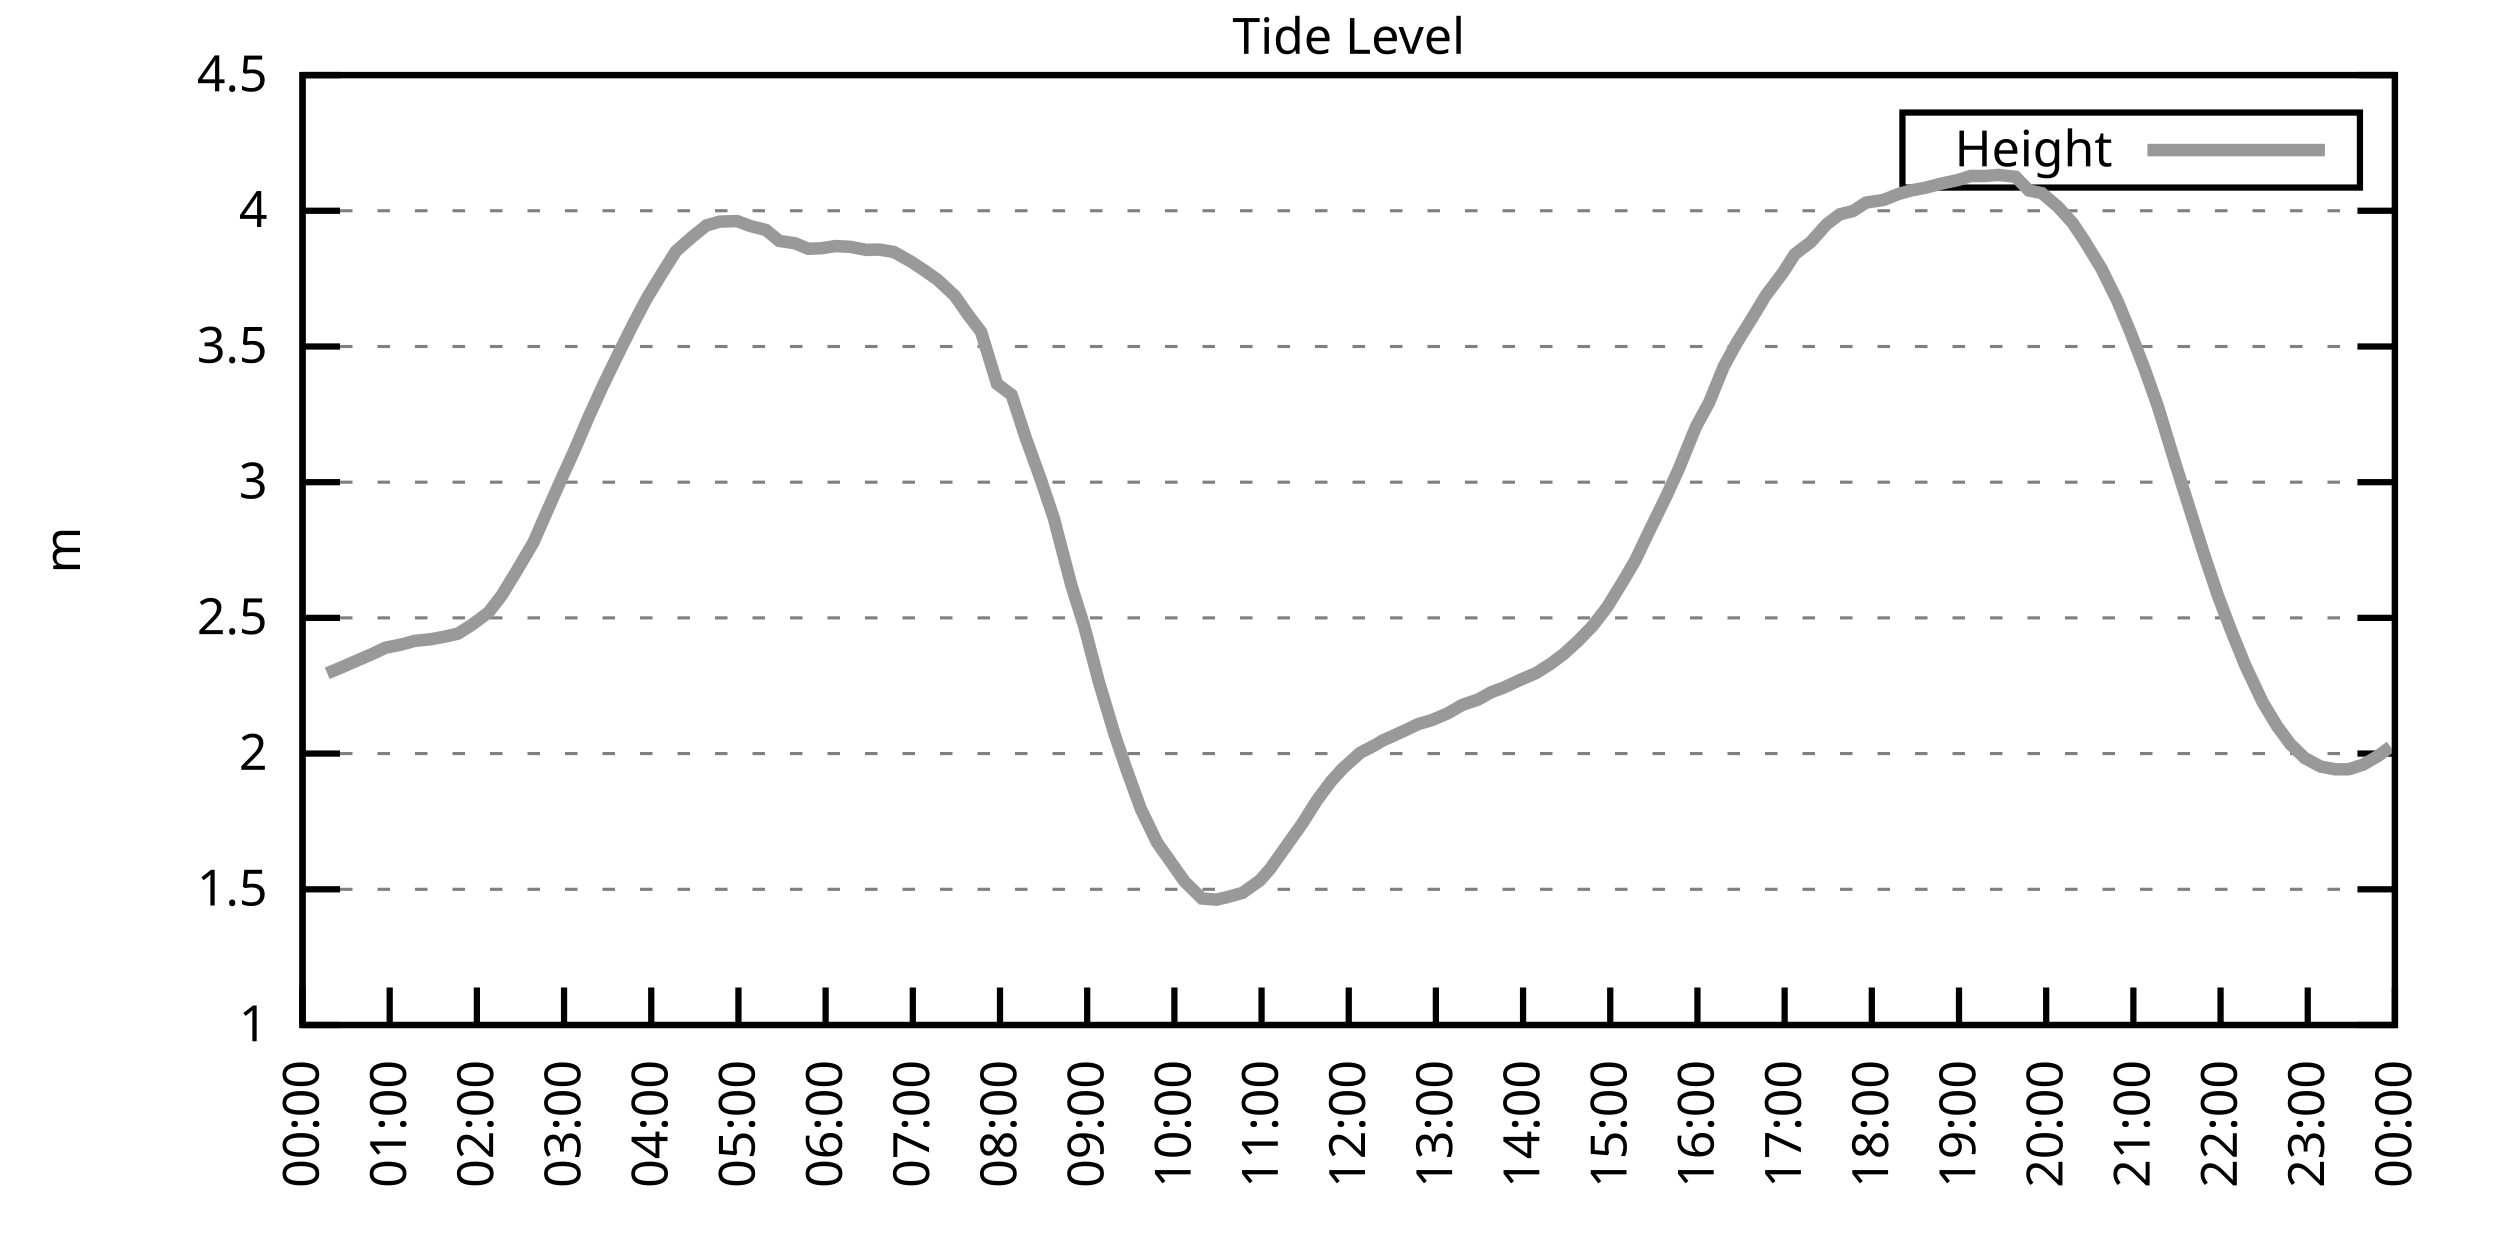
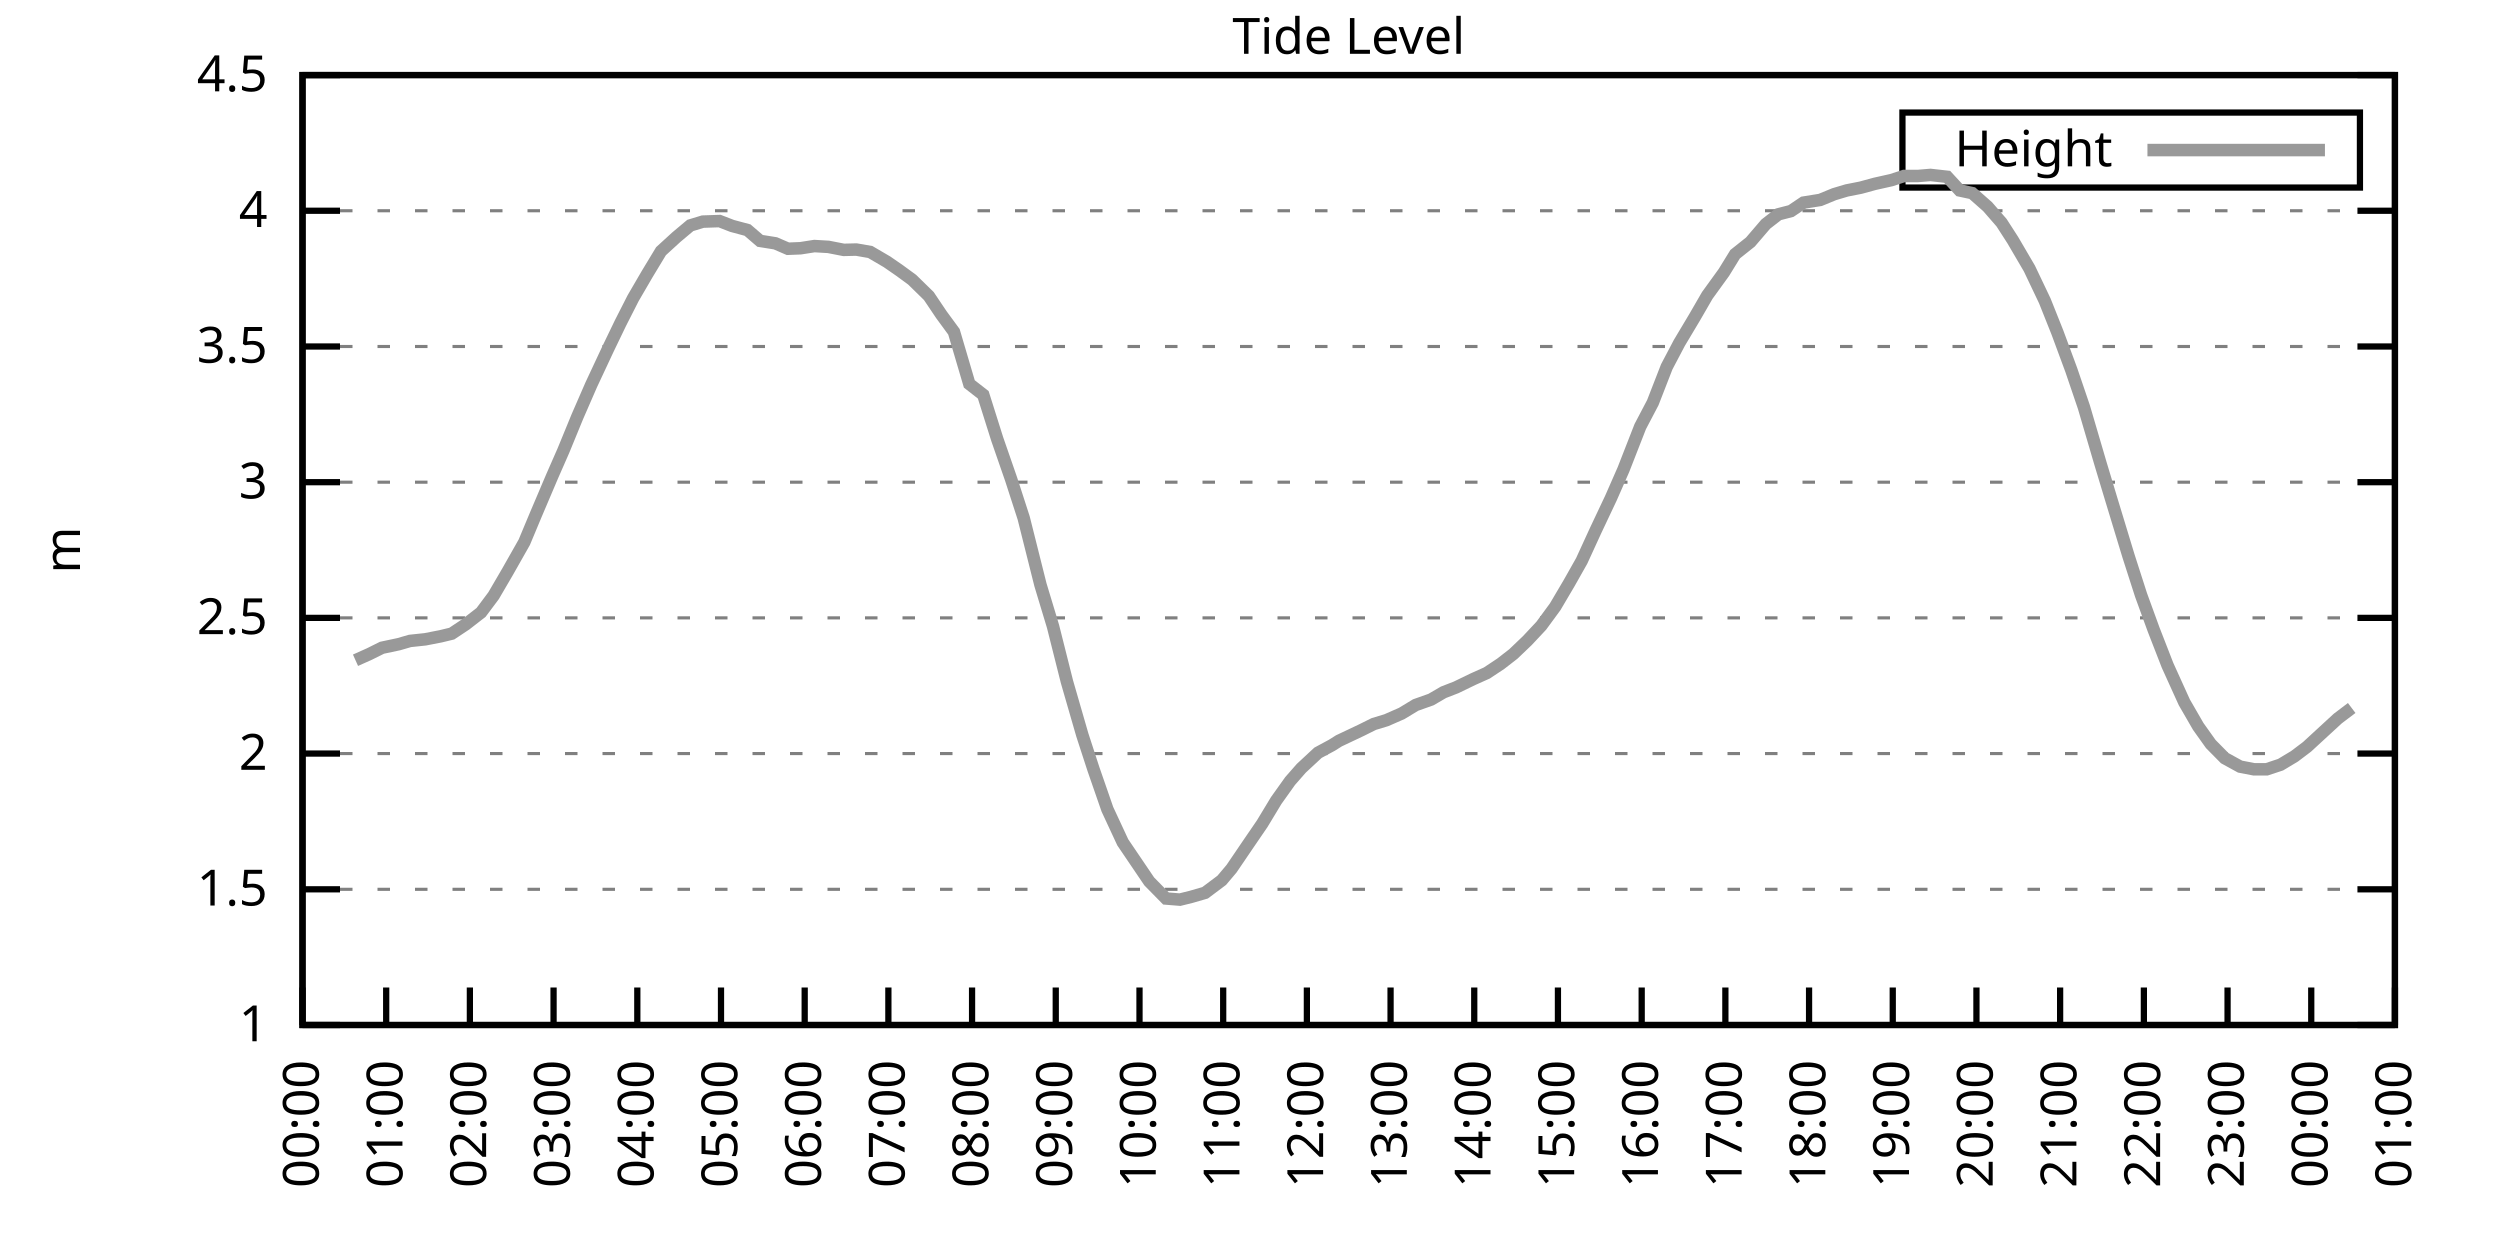
<svg xmlns="http://www.w3.org/2000/svg" xmlns:xlink="http://www.w3.org/1999/xlink" width="400" height="200" viewBox="0 0 400 200">
  <g id="gnuplot_canvas">
    <rect x="0" y="0" width="400" height="200" fill="none" />
    <defs>
      <circle id="gpDot" r="0.5" stroke-width="0.5" stroke="currentColor" />
      <path id="gpPt0" stroke-width="0.333" stroke="currentColor" d="M-1,0 h2 M0,-1 v2" />
      <path id="gpPt1" stroke-width="0.333" stroke="currentColor" d="M-1,-1 L1,1 M1,-1 L-1,1" />
      <path id="gpPt2" stroke-width="0.333" stroke="currentColor" d="M-1,0 L1,0 M0,-1 L0,1 M-1,-1 L1,1 M-1,1 L1,-1" />
      <rect id="gpPt3" stroke-width="0.333" stroke="currentColor" x="-1" y="-1" width="2" height="2" />
      <rect id="gpPt4" stroke-width="0.333" stroke="currentColor" fill="currentColor" x="-1" y="-1" width="2" height="2" />
      <circle id="gpPt5" stroke-width="0.333" stroke="currentColor" cx="0" cy="0" r="1" />
      <use xlink:href="#gpPt5" id="gpPt6" fill="currentColor" stroke="none" />
      <path id="gpPt7" stroke-width="0.333" stroke="currentColor" d="M0,-1.33 L-1.33,0.67 L1.33,0.67 z" />
      <use xlink:href="#gpPt7" id="gpPt8" fill="currentColor" stroke="none" />
      <use xlink:href="#gpPt7" id="gpPt9" stroke="currentColor" transform="rotate(180)" />
      <use xlink:href="#gpPt9" id="gpPt10" fill="currentColor" stroke="none" />
      <use xlink:href="#gpPt3" id="gpPt11" stroke="currentColor" transform="rotate(45)" />
      <use xlink:href="#gpPt11" id="gpPt12" fill="currentColor" stroke="none" />
      <path id="gpPt13" stroke-width="0.333" stroke="currentColor" d="M0,1.330 L1.265,0.411 L0.782,-1.067 L-0.782,-1.076 L-1.265,0.411 z" />
      <use xlink:href="#gpPt13" id="gpPt14" fill="currentColor" stroke="none" />
      <filter id="textbox" filterUnits="objectBoundingBox" x="0" y="0" height="1" width="1">
        <feFlood flood-color="white" flood-opacity="1" result="bgnd" />
        <feComposite in="SourceGraphic" in2="bgnd" operator="atop" />
      </filter>
      <filter id="greybox" filterUnits="objectBoundingBox" x="0" y="0" height="1" width="1">
        <feFlood flood-color="lightgrey" flood-opacity="1" result="grey" />
        <feComposite in="SourceGraphic" in2="grey" operator="atop" />
      </filter>
    </defs>
    <g fill="none" color="white" stroke="currentColor" stroke-width="1.00" stroke-linecap="butt" stroke-linejoin="miter">
</g>
    <g fill="none" color="black" stroke="currentColor" stroke-width="1.00" stroke-linecap="butt" stroke-linejoin="miter">
      <g stroke="none" shape-rendering="crispEdges">
        <polygon fill="rgb(255, 255, 255)" points="48.40,164.00 383.18,164.00 383.18,12.02 48.40,12.02 " />
      </g>
    </g>
    <g fill="none" color="black" stroke="currentColor" stroke-width="1.00" stroke-linecap="butt" stroke-linejoin="miter">
</g>
    <g fill="none" color="black" stroke="black" stroke-width="0.50" stroke-linecap="butt" stroke-linejoin="miter">
</g>
    <g fill="none" color="gray" stroke="currentColor" stroke-width="0.50" stroke-linecap="butt" stroke-linejoin="miter">
      <path stroke="gray" stroke-dasharray="2,4" class="gridline" d="M48.40,164.00 L383.19,164.00  " />
    </g>
    <g fill="none" color="gray" stroke="gray" stroke-width="1.00" stroke-linecap="butt" stroke-linejoin="miter">
</g>
    <g fill="none" color="black" stroke="currentColor" stroke-width="1.00" stroke-linecap="butt" stroke-linejoin="miter">
      <path stroke="black" d="M48.40,164.00 L54.40,164.00 M383.19,164.00 L377.19,164.00  " />
      <g transform="translate(42.80,166.60)" stroke="none" fill="black" font-family="Sans" font-size="8.00" text-anchor="end">
        <text>
          <tspan font-family="Sans"> 1</tspan>
        </text>
      </g>
    </g>
    <g fill="none" color="black" stroke="currentColor" stroke-width="1.00" stroke-linecap="butt" stroke-linejoin="miter">
</g>
    <g fill="none" color="black" stroke="black" stroke-width="0.50" stroke-linecap="butt" stroke-linejoin="miter">
</g>
    <g fill="none" color="gray" stroke="currentColor" stroke-width="0.50" stroke-linecap="butt" stroke-linejoin="miter">
      <path stroke="gray" stroke-dasharray="2,4" class="gridline" d="M48.40,142.29 L383.19,142.29  " />
    </g>
    <g fill="none" color="gray" stroke="gray" stroke-width="1.00" stroke-linecap="butt" stroke-linejoin="miter">
</g>
    <g fill="none" color="black" stroke="currentColor" stroke-width="1.00" stroke-linecap="butt" stroke-linejoin="miter">
      <path stroke="black" d="M48.40,142.29 L54.40,142.29 M383.19,142.29 L377.19,142.29  " />
      <g transform="translate(42.80,144.89)" stroke="none" fill="black" font-family="Sans" font-size="8.00" text-anchor="end">
        <text>
          <tspan font-family="Sans"> 1.5</tspan>
        </text>
      </g>
    </g>
    <g fill="none" color="black" stroke="currentColor" stroke-width="1.00" stroke-linecap="butt" stroke-linejoin="miter">
</g>
    <g fill="none" color="black" stroke="black" stroke-width="0.50" stroke-linecap="butt" stroke-linejoin="miter">
</g>
    <g fill="none" color="gray" stroke="currentColor" stroke-width="0.50" stroke-linecap="butt" stroke-linejoin="miter">
      <path stroke="gray" stroke-dasharray="2,4" class="gridline" d="M48.40,120.57 L383.19,120.57  " />
    </g>
    <g fill="none" color="gray" stroke="gray" stroke-width="1.00" stroke-linecap="butt" stroke-linejoin="miter">
</g>
    <g fill="none" color="black" stroke="currentColor" stroke-width="1.00" stroke-linecap="butt" stroke-linejoin="miter">
      <path stroke="black" d="M48.40,120.57 L54.40,120.57 M383.19,120.57 L377.19,120.57  " />
      <g transform="translate(42.80,123.17)" stroke="none" fill="black" font-family="Sans" font-size="8.00" text-anchor="end">
        <text>
          <tspan font-family="Sans"> 2</tspan>
        </text>
      </g>
    </g>
    <g fill="none" color="black" stroke="currentColor" stroke-width="1.00" stroke-linecap="butt" stroke-linejoin="miter">
</g>
    <g fill="none" color="black" stroke="black" stroke-width="0.50" stroke-linecap="butt" stroke-linejoin="miter">
</g>
    <g fill="none" color="gray" stroke="currentColor" stroke-width="0.50" stroke-linecap="butt" stroke-linejoin="miter">
      <path stroke="gray" stroke-dasharray="2,4" class="gridline" d="M48.40,98.86 L383.19,98.86  " />
    </g>
    <g fill="none" color="gray" stroke="gray" stroke-width="1.00" stroke-linecap="butt" stroke-linejoin="miter">
</g>
    <g fill="none" color="black" stroke="currentColor" stroke-width="1.00" stroke-linecap="butt" stroke-linejoin="miter">
      <path stroke="black" d="M48.40,98.86 L54.40,98.86 M383.19,98.86 L377.19,98.86  " />
      <g transform="translate(42.80,101.46)" stroke="none" fill="black" font-family="Sans" font-size="8.00" text-anchor="end">
        <text>
          <tspan font-family="Sans"> 2.5</tspan>
        </text>
      </g>
    </g>
    <g fill="none" color="black" stroke="currentColor" stroke-width="1.00" stroke-linecap="butt" stroke-linejoin="miter">
</g>
    <g fill="none" color="black" stroke="black" stroke-width="0.50" stroke-linecap="butt" stroke-linejoin="miter">
</g>
    <g fill="none" color="gray" stroke="currentColor" stroke-width="0.50" stroke-linecap="butt" stroke-linejoin="miter">
      <path stroke="gray" stroke-dasharray="2,4" class="gridline" d="M48.40,77.15 L383.19,77.15  " />
    </g>
    <g fill="none" color="gray" stroke="gray" stroke-width="1.00" stroke-linecap="butt" stroke-linejoin="miter">
</g>
    <g fill="none" color="black" stroke="currentColor" stroke-width="1.00" stroke-linecap="butt" stroke-linejoin="miter">
      <path stroke="black" d="M48.40,77.15 L54.40,77.15 M383.19,77.15 L377.19,77.15  " />
      <g transform="translate(42.80,79.75)" stroke="none" fill="black" font-family="Sans" font-size="8.00" text-anchor="end">
        <text>
          <tspan font-family="Sans"> 3</tspan>
        </text>
      </g>
    </g>
    <g fill="none" color="black" stroke="currentColor" stroke-width="1.00" stroke-linecap="butt" stroke-linejoin="miter">
</g>
    <g fill="none" color="black" stroke="black" stroke-width="0.50" stroke-linecap="butt" stroke-linejoin="miter">
</g>
    <g fill="none" color="gray" stroke="currentColor" stroke-width="0.50" stroke-linecap="butt" stroke-linejoin="miter">
      <path stroke="gray" stroke-dasharray="2,4" class="gridline" d="M48.40,55.44 L383.19,55.44  " />
    </g>
    <g fill="none" color="gray" stroke="gray" stroke-width="1.00" stroke-linecap="butt" stroke-linejoin="miter">
</g>
    <g fill="none" color="black" stroke="currentColor" stroke-width="1.00" stroke-linecap="butt" stroke-linejoin="miter">
      <path stroke="black" d="M48.40,55.44 L54.40,55.44 M383.19,55.44 L377.19,55.44  " />
      <g transform="translate(42.80,58.04)" stroke="none" fill="black" font-family="Sans" font-size="8.00" text-anchor="end">
        <text>
          <tspan font-family="Sans"> 3.5</tspan>
        </text>
      </g>
    </g>
    <g fill="none" color="black" stroke="currentColor" stroke-width="1.00" stroke-linecap="butt" stroke-linejoin="miter">
</g>
    <g fill="none" color="black" stroke="black" stroke-width="0.50" stroke-linecap="butt" stroke-linejoin="miter">
</g>
    <g fill="none" color="gray" stroke="currentColor" stroke-width="0.50" stroke-linecap="butt" stroke-linejoin="miter">
      <path stroke="gray" stroke-dasharray="2,4" class="gridline" d="M48.40,33.72 L383.19,33.72  " />
    </g>
    <g fill="none" color="gray" stroke="gray" stroke-width="1.00" stroke-linecap="butt" stroke-linejoin="miter">
</g>
    <g fill="none" color="black" stroke="currentColor" stroke-width="1.00" stroke-linecap="butt" stroke-linejoin="miter">
      <path stroke="black" d="M48.40,33.72 L54.40,33.72 M383.19,33.72 L377.19,33.72  " />
      <g transform="translate(42.80,36.32)" stroke="none" fill="black" font-family="Sans" font-size="8.00" text-anchor="end">
        <text>
          <tspan font-family="Sans"> 4</tspan>
        </text>
      </g>
    </g>
    <g fill="none" color="black" stroke="currentColor" stroke-width="1.00" stroke-linecap="butt" stroke-linejoin="miter">
</g>
    <g fill="none" color="black" stroke="black" stroke-width="0.50" stroke-linecap="butt" stroke-linejoin="miter">
</g>
    <g fill="none" color="gray" stroke="currentColor" stroke-width="0.50" stroke-linecap="butt" stroke-linejoin="miter">
      <path stroke="gray" stroke-dasharray="2,4" class="gridline" d="M48.40,12.01 L383.19,12.01  " />
    </g>
    <g fill="none" color="gray" stroke="gray" stroke-width="1.00" stroke-linecap="butt" stroke-linejoin="miter">
</g>
    <g fill="none" color="black" stroke="currentColor" stroke-width="1.00" stroke-linecap="butt" stroke-linejoin="miter">
      <path stroke="black" d="M48.40,12.01 L54.40,12.01 M383.19,12.01 L377.19,12.01  " />
      <g transform="translate(42.80,14.61)" stroke="none" fill="black" font-family="Sans" font-size="8.00" text-anchor="end">
        <text>
          <tspan font-family="Sans"> 4.5</tspan>
        </text>
      </g>
    </g>
    <g fill="none" color="black" stroke="currentColor" stroke-width="1.00" stroke-linecap="butt" stroke-linejoin="miter">
      <path stroke="black" d="M48.40,164.00 L48.40,158.00  " />
      <g transform="translate(51.00,169.60) rotate(270.00)" stroke="none" fill="black" font-family="Sans" font-size="8.00" text-anchor="end">
        <text>
          <tspan font-family="Sans">00:00</tspan>
        </text>
      </g>
    </g>
    <g fill="none" color="black" stroke="currentColor" stroke-width="1.00" stroke-linecap="butt" stroke-linejoin="miter">
-       <path stroke="black" d="M62.35,164.00 L62.35,158.00  " />
-       <g transform="translate(64.95,169.60) rotate(270.00)" stroke="none" fill="black" font-family="Sans" font-size="8.00" text-anchor="end">
+       <path stroke="black" d="M61.79,164.00 L61.79,158.00  " />
+       <g transform="translate(64.39,169.60) rotate(270.00)" stroke="none" fill="black" font-family="Sans" font-size="8.00" text-anchor="end">
        <text>
          <tspan font-family="Sans">01:00</tspan>
        </text>
      </g>
    </g>
    <g fill="none" color="black" stroke="currentColor" stroke-width="1.00" stroke-linecap="butt" stroke-linejoin="miter">
-       <path stroke="black" d="M76.30,164.00 L76.30,158.00  " />
-       <g transform="translate(78.90,169.60) rotate(270.00)" stroke="none" fill="black" font-family="Sans" font-size="8.00" text-anchor="end">
+       <path stroke="black" d="M75.18,164.00 L75.18,158.00  " />
+       <g transform="translate(77.78,169.60) rotate(270.00)" stroke="none" fill="black" font-family="Sans" font-size="8.00" text-anchor="end">
        <text>
          <tspan font-family="Sans">02:00</tspan>
        </text>
      </g>
    </g>
    <g fill="none" color="black" stroke="currentColor" stroke-width="1.00" stroke-linecap="butt" stroke-linejoin="miter">
-       <path stroke="black" d="M90.25,164.00 L90.25,158.00  " />
-       <g transform="translate(92.85,169.60) rotate(270.00)" stroke="none" fill="black" font-family="Sans" font-size="8.00" text-anchor="end">
+       <path stroke="black" d="M88.57,164.00 L88.57,158.00  " />
+       <g transform="translate(91.17,169.60) rotate(270.00)" stroke="none" fill="black" font-family="Sans" font-size="8.00" text-anchor="end">
        <text>
          <tspan font-family="Sans">03:00</tspan>
        </text>
      </g>
    </g>
    <g fill="none" color="black" stroke="currentColor" stroke-width="1.00" stroke-linecap="butt" stroke-linejoin="miter">
-       <path stroke="black" d="M104.20,164.00 L104.20,158.00  " />
-       <g transform="translate(106.80,169.60) rotate(270.00)" stroke="none" fill="black" font-family="Sans" font-size="8.00" text-anchor="end">
+       <path stroke="black" d="M101.97,164.00 L101.97,158.00  " />
+       <g transform="translate(104.57,169.60) rotate(270.00)" stroke="none" fill="black" font-family="Sans" font-size="8.00" text-anchor="end">
        <text>
          <tspan font-family="Sans">04:00</tspan>
        </text>
      </g>
    </g>
    <g fill="none" color="black" stroke="currentColor" stroke-width="1.00" stroke-linecap="butt" stroke-linejoin="miter">
-       <path stroke="black" d="M118.15,164.00 L118.15,158.00  " />
-       <g transform="translate(120.75,169.60) rotate(270.00)" stroke="none" fill="black" font-family="Sans" font-size="8.00" text-anchor="end">
+       <path stroke="black" d="M115.36,164.00 L115.36,158.00  " />
+       <g transform="translate(117.96,169.60) rotate(270.00)" stroke="none" fill="black" font-family="Sans" font-size="8.00" text-anchor="end">
        <text>
          <tspan font-family="Sans">05:00</tspan>
        </text>
      </g>
    </g>
    <g fill="none" color="black" stroke="currentColor" stroke-width="1.00" stroke-linecap="butt" stroke-linejoin="miter">
-       <path stroke="black" d="M132.10,164.00 L132.10,158.00  " />
-       <g transform="translate(134.70,169.60) rotate(270.00)" stroke="none" fill="black" font-family="Sans" font-size="8.00" text-anchor="end">
+       <path stroke="black" d="M128.75,164.00 L128.75,158.00  " />
+       <g transform="translate(131.35,169.60) rotate(270.00)" stroke="none" fill="black" font-family="Sans" font-size="8.00" text-anchor="end">
        <text>
          <tspan font-family="Sans">06:00</tspan>
        </text>
      </g>
    </g>
    <g fill="none" color="black" stroke="currentColor" stroke-width="1.00" stroke-linecap="butt" stroke-linejoin="miter">
-       <path stroke="black" d="M146.05,164.00 L146.05,158.00  " />
-       <g transform="translate(148.65,169.60) rotate(270.00)" stroke="none" fill="black" font-family="Sans" font-size="8.00" text-anchor="end">
+       <path stroke="black" d="M142.14,164.00 L142.14,158.00  " />
+       <g transform="translate(144.74,169.60) rotate(270.00)" stroke="none" fill="black" font-family="Sans" font-size="8.00" text-anchor="end">
        <text>
          <tspan font-family="Sans">07:00</tspan>
        </text>
      </g>
    </g>
    <g fill="none" color="black" stroke="currentColor" stroke-width="1.00" stroke-linecap="butt" stroke-linejoin="miter">
-       <path stroke="black" d="M160.00,164.00 L160.00,158.00  " />
-       <g transform="translate(162.60,169.60) rotate(270.00)" stroke="none" fill="black" font-family="Sans" font-size="8.00" text-anchor="end">
+       <path stroke="black" d="M155.53,164.00 L155.53,158.00  " />
+       <g transform="translate(158.13,169.60) rotate(270.00)" stroke="none" fill="black" font-family="Sans" font-size="8.00" text-anchor="end">
        <text>
          <tspan font-family="Sans">08:00</tspan>
        </text>
      </g>
    </g>
    <g fill="none" color="black" stroke="currentColor" stroke-width="1.00" stroke-linecap="butt" stroke-linejoin="miter">
-       <path stroke="black" d="M173.95,164.00 L173.95,158.00  " />
-       <g transform="translate(176.55,169.60) rotate(270.00)" stroke="none" fill="black" font-family="Sans" font-size="8.00" text-anchor="end">
+       <path stroke="black" d="M168.92,164.00 L168.92,158.00  " />
+       <g transform="translate(171.52,169.60) rotate(270.00)" stroke="none" fill="black" font-family="Sans" font-size="8.00" text-anchor="end">
        <text>
          <tspan font-family="Sans">09:00</tspan>
        </text>
      </g>
    </g>
    <g fill="none" color="black" stroke="currentColor" stroke-width="1.00" stroke-linecap="butt" stroke-linejoin="miter">
-       <path stroke="black" d="M187.90,164.00 L187.90,158.00  " />
-       <g transform="translate(190.50,169.60) rotate(270.00)" stroke="none" fill="black" font-family="Sans" font-size="8.00" text-anchor="end">
+       <path stroke="black" d="M182.32,164.00 L182.32,158.00  " />
+       <g transform="translate(184.92,169.60) rotate(270.00)" stroke="none" fill="black" font-family="Sans" font-size="8.00" text-anchor="end">
        <text>
          <tspan font-family="Sans">10:00</tspan>
        </text>
      </g>
    </g>
    <g fill="none" color="black" stroke="currentColor" stroke-width="1.00" stroke-linecap="butt" stroke-linejoin="miter">
-       <path stroke="black" d="M201.85,164.00 L201.85,158.00  " />
-       <g transform="translate(204.45,169.60) rotate(270.00)" stroke="none" fill="black" font-family="Sans" font-size="8.00" text-anchor="end">
+       <path stroke="black" d="M195.71,164.00 L195.71,158.00  " />
+       <g transform="translate(198.31,169.60) rotate(270.00)" stroke="none" fill="black" font-family="Sans" font-size="8.00" text-anchor="end">
        <text>
          <tspan font-family="Sans">11:00</tspan>
        </text>
      </g>
    </g>
    <g fill="none" color="black" stroke="currentColor" stroke-width="1.00" stroke-linecap="butt" stroke-linejoin="miter">
-       <path stroke="black" d="M215.80,164.00 L215.80,158.00  " />
-       <g transform="translate(218.40,169.60) rotate(270.00)" stroke="none" fill="black" font-family="Sans" font-size="8.00" text-anchor="end">
+       <path stroke="black" d="M209.10,164.00 L209.10,158.00  " />
+       <g transform="translate(211.70,169.60) rotate(270.00)" stroke="none" fill="black" font-family="Sans" font-size="8.00" text-anchor="end">
        <text>
          <tspan font-family="Sans">12:00</tspan>
        </text>
      </g>
    </g>
    <g fill="none" color="black" stroke="currentColor" stroke-width="1.00" stroke-linecap="butt" stroke-linejoin="miter">
-       <path stroke="black" d="M229.74,164.00 L229.74,158.00  " />
-       <g transform="translate(232.34,169.60) rotate(270.00)" stroke="none" fill="black" font-family="Sans" font-size="8.00" text-anchor="end">
+       <path stroke="black" d="M222.49,164.00 L222.49,158.00  " />
+       <g transform="translate(225.09,169.60) rotate(270.00)" stroke="none" fill="black" font-family="Sans" font-size="8.00" text-anchor="end">
        <text>
          <tspan font-family="Sans">13:00</tspan>
        </text>
      </g>
    </g>
    <g fill="none" color="black" stroke="currentColor" stroke-width="1.00" stroke-linecap="butt" stroke-linejoin="miter">
-       <path stroke="black" d="M243.69,164.00 L243.69,158.00  " />
-       <g transform="translate(246.29,169.60) rotate(270.00)" stroke="none" fill="black" font-family="Sans" font-size="8.00" text-anchor="end">
+       <path stroke="black" d="M235.88,164.00 L235.88,158.00  " />
+       <g transform="translate(238.48,169.60) rotate(270.00)" stroke="none" fill="black" font-family="Sans" font-size="8.00" text-anchor="end">
        <text>
          <tspan font-family="Sans">14:00</tspan>
        </text>
      </g>
    </g>
    <g fill="none" color="black" stroke="currentColor" stroke-width="1.00" stroke-linecap="butt" stroke-linejoin="miter">
-       <path stroke="black" d="M257.64,164.00 L257.64,158.00  " />
-       <g transform="translate(260.24,169.60) rotate(270.00)" stroke="none" fill="black" font-family="Sans" font-size="8.00" text-anchor="end">
+       <path stroke="black" d="M249.27,164.00 L249.27,158.00  " />
+       <g transform="translate(251.87,169.60) rotate(270.00)" stroke="none" fill="black" font-family="Sans" font-size="8.00" text-anchor="end">
        <text>
          <tspan font-family="Sans">15:00</tspan>
        </text>
      </g>
    </g>
    <g fill="none" color="black" stroke="currentColor" stroke-width="1.00" stroke-linecap="butt" stroke-linejoin="miter">
-       <path stroke="black" d="M271.59,164.00 L271.59,158.00  " />
-       <g transform="translate(274.19,169.60) rotate(270.00)" stroke="none" fill="black" font-family="Sans" font-size="8.00" text-anchor="end">
+       <path stroke="black" d="M262.67,164.00 L262.67,158.00  " />
+       <g transform="translate(265.27,169.60) rotate(270.00)" stroke="none" fill="black" font-family="Sans" font-size="8.00" text-anchor="end">
        <text>
          <tspan font-family="Sans">16:00</tspan>
        </text>
      </g>
    </g>
    <g fill="none" color="black" stroke="currentColor" stroke-width="1.00" stroke-linecap="butt" stroke-linejoin="miter">
-       <path stroke="black" d="M285.54,164.00 L285.54,158.00  " />
-       <g transform="translate(288.14,169.60) rotate(270.00)" stroke="none" fill="black" font-family="Sans" font-size="8.00" text-anchor="end">
+       <path stroke="black" d="M276.06,164.00 L276.06,158.00  " />
+       <g transform="translate(278.66,169.60) rotate(270.00)" stroke="none" fill="black" font-family="Sans" font-size="8.00" text-anchor="end">
        <text>
          <tspan font-family="Sans">17:00</tspan>
        </text>
      </g>
    </g>
    <g fill="none" color="black" stroke="currentColor" stroke-width="1.00" stroke-linecap="butt" stroke-linejoin="miter">
-       <path stroke="black" d="M299.49,164.00 L299.49,158.00  " />
-       <g transform="translate(302.09,169.60) rotate(270.00)" stroke="none" fill="black" font-family="Sans" font-size="8.00" text-anchor="end">
+       <path stroke="black" d="M289.45,164.00 L289.45,158.00  " />
+       <g transform="translate(292.05,169.60) rotate(270.00)" stroke="none" fill="black" font-family="Sans" font-size="8.00" text-anchor="end">
        <text>
          <tspan font-family="Sans">18:00</tspan>
        </text>
      </g>
    </g>
    <g fill="none" color="black" stroke="currentColor" stroke-width="1.00" stroke-linecap="butt" stroke-linejoin="miter">
-       <path stroke="black" d="M313.44,164.00 L313.44,158.00  " />
-       <g transform="translate(316.04,169.60) rotate(270.00)" stroke="none" fill="black" font-family="Sans" font-size="8.00" text-anchor="end">
+       <path stroke="black" d="M302.84,164.00 L302.84,158.00  " />
+       <g transform="translate(305.44,169.60) rotate(270.00)" stroke="none" fill="black" font-family="Sans" font-size="8.00" text-anchor="end">
        <text>
          <tspan font-family="Sans">19:00</tspan>
        </text>
      </g>
    </g>
    <g fill="none" color="black" stroke="currentColor" stroke-width="1.00" stroke-linecap="butt" stroke-linejoin="miter">
-       <path stroke="black" d="M327.39,164.00 L327.39,158.00  " />
-       <g transform="translate(329.99,169.60) rotate(270.00)" stroke="none" fill="black" font-family="Sans" font-size="8.00" text-anchor="end">
+       <path stroke="black" d="M316.23,164.00 L316.23,158.00  " />
+       <g transform="translate(318.83,169.60) rotate(270.00)" stroke="none" fill="black" font-family="Sans" font-size="8.00" text-anchor="end">
        <text>
          <tspan font-family="Sans">20:00</tspan>
        </text>
      </g>
    </g>
    <g fill="none" color="black" stroke="currentColor" stroke-width="1.00" stroke-linecap="butt" stroke-linejoin="miter">
-       <path stroke="black" d="M341.34,164.00 L341.34,158.00  " />
-       <g transform="translate(343.94,169.60) rotate(270.00)" stroke="none" fill="black" font-family="Sans" font-size="8.00" text-anchor="end">
+       <path stroke="black" d="M329.62,164.00 L329.62,158.00  " />
+       <g transform="translate(332.22,169.60) rotate(270.00)" stroke="none" fill="black" font-family="Sans" font-size="8.00" text-anchor="end">
        <text>
          <tspan font-family="Sans">21:00</tspan>
        </text>
      </g>
    </g>
    <g fill="none" color="black" stroke="currentColor" stroke-width="1.00" stroke-linecap="butt" stroke-linejoin="miter">
-       <path stroke="black" d="M355.29,164.00 L355.29,158.00  " />
-       <g transform="translate(357.89,169.60) rotate(270.00)" stroke="none" fill="black" font-family="Sans" font-size="8.00" text-anchor="end">
+       <path stroke="black" d="M343.02,164.00 L343.02,158.00  " />
+       <g transform="translate(345.62,169.60) rotate(270.00)" stroke="none" fill="black" font-family="Sans" font-size="8.00" text-anchor="end">
        <text>
          <tspan font-family="Sans">22:00</tspan>
        </text>
      </g>
    </g>
    <g fill="none" color="black" stroke="currentColor" stroke-width="1.00" stroke-linecap="butt" stroke-linejoin="miter">
-       <path stroke="black" d="M369.24,164.00 L369.24,158.00  " />
-       <g transform="translate(371.84,169.60) rotate(270.00)" stroke="none" fill="black" font-family="Sans" font-size="8.00" text-anchor="end">
+       <path stroke="black" d="M356.41,164.00 L356.41,158.00  " />
+       <g transform="translate(359.01,169.60) rotate(270.00)" stroke="none" fill="black" font-family="Sans" font-size="8.00" text-anchor="end">
        <text>
          <tspan font-family="Sans">23:00</tspan>
+         </text>
+       </g>
+     </g>
+     <g fill="none" color="black" stroke="currentColor" stroke-width="1.00" stroke-linecap="butt" stroke-linejoin="miter">
+       <path stroke="black" d="M369.80,164.00 L369.80,158.00  " />
+       <g transform="translate(372.40,169.60) rotate(270.00)" stroke="none" fill="black" font-family="Sans" font-size="8.00" text-anchor="end">
+         <text>
+           <tspan font-family="Sans">00:00</tspan>
        </text>
      </g>
    </g>
    <g fill="none" color="black" stroke="currentColor" stroke-width="1.00" stroke-linecap="butt" stroke-linejoin="miter">
      <path stroke="black" d="M383.19,164.00 L383.19,158.00  " />
      <g transform="translate(385.79,169.60) rotate(270.00)" stroke="none" fill="black" font-family="Sans" font-size="8.00" text-anchor="end">
        <text>
-           <tspan font-family="Sans">00:00</tspan>
+           <tspan font-family="Sans">01:00</tspan>
        </text>
      </g>
    </g>
    <g fill="none" color="black" stroke="currentColor" stroke-width="1.00" stroke-linecap="butt" stroke-linejoin="miter">
</g>
    <g fill="none" color="black" stroke="currentColor" stroke-width="1.00" stroke-linecap="butt" stroke-linejoin="miter">
      <path stroke="black" d="M48.40,12.01 L48.40,164.00 L383.19,164.00 L383.19,12.01 L48.40,12.01 Z  " />
    </g>
    <g fill="none" color="black" stroke="currentColor" stroke-width="1.00" stroke-linecap="butt" stroke-linejoin="miter">
</g>
    <g fill="none" color="black" stroke="currentColor" stroke-width="1.00" stroke-linecap="butt" stroke-linejoin="miter">
      <path stroke="black" d="M304.39,30.01 L304.39,18.01 L377.59,18.01 L377.59,30.01 L304.39,30.01 Z  " />
    </g>
    <g id="Tide_level_plot_1">
      <g fill="none" color="white" stroke="black" stroke-width="2.00" stroke-linecap="butt" stroke-linejoin="miter">
</g>
      <g fill="none" color="black" stroke="currentColor" stroke-width="2.00" stroke-linecap="butt" stroke-linejoin="miter">
        <g transform="translate(337.99,26.61)" stroke="none" fill="black" font-family="Sans" font-size="8.00" text-anchor="end">
          <text>
            <tspan font-family="Sans">Height</tspan>
          </text>
        </g>
      </g>
      <g fill="none" color="black" stroke="currentColor" stroke-width="2.00" stroke-linecap="butt" stroke-linejoin="miter">
-         <path stroke="rgb(153, 153, 153)" d="M343.59,24.01 L371.99,24.01 M52.35,107.72 L54.68,106.76 L57.23,105.64 L59.56,104.64 L61.65,103.64 L64.44,103.07   L66.30,102.55 L68.86,102.29 L71.42,101.81 L73.28,101.38 L75.60,99.90 L78.16,97.99 L80.25,95.30 L82.58,91.48   L85.37,86.75 L87.23,82.49 L90.02,76.19 L91.88,72.11 L94.20,66.68 L96.53,61.56 L99.32,55.83 L101.41,51.66   L103.50,47.71 L105.83,43.88 L108.15,40.19 L110.71,37.94 L113.03,36.07 L115.13,35.46 L117.92,35.37 L120.01,36.15   L122.57,36.81 L124.66,38.54 L127.22,38.93 L129.31,39.80 L131.40,39.72 L133.72,39.37 L136.05,39.50 L138.61,39.98   L140.70,39.93 L143.02,40.32 L145.81,41.89 L147.91,43.28 L150.00,44.75 L152.79,47.36 L154.88,50.35 L156.97,53.09   L159.53,61.43 L161.86,63.17 L164.18,70.24 L166.51,76.67 L168.60,82.88 L171.39,93.56 L173.48,100.21 L175.81,109.07   L178.36,117.58 L180.22,123.05 L182.55,129.48 L185.11,134.77 L189.52,141.03 L192.31,143.76 L194.64,143.94 L196.50,143.50   L198.82,142.85 L201.61,140.85 L203.24,138.99 L205.80,135.38 L208.36,131.78 L210.68,128.09 L213.01,124.96 L214.87,122.92   L217.65,120.44 L219.98,119.23 L221.14,118.53 L224.86,116.84 L226.95,115.84 L229.05,115.23 L231.60,114.15 L233.93,112.80   L236.49,111.93 L238.58,110.76 L240.67,109.98 L243.46,108.68 L245.79,107.68 L248.11,106.20 L250.20,104.64 L252.53,102.51   L254.85,100.12 L257.18,97.08 L259.50,93.30 L261.60,89.74 L263.92,84.88 L266.48,79.67 L268.57,75.11 L271.36,68.25   L273.45,64.42 L275.78,58.69 L277.87,54.87 L280.43,50.75 L282.52,47.27 L285.31,43.58 L287.17,40.67 L289.73,38.72   L292.29,35.85 L294.38,34.29 L296.47,33.77 L298.56,32.42 L301.35,31.99 L303.68,31.07 L305.77,30.47 L308.09,30.03   L310.42,29.42 L313.21,28.82 L315.30,28.16 L317.63,28.16 L319.72,27.99 L322.51,28.29 L324.60,30.47 L326.69,30.90   L329.25,33.07 L331.58,35.63 L333.44,38.41 L336.23,42.97 L338.78,48.14 L340.88,53.18 L343.20,59.21 L345.29,65.12   L348.08,74.24 L349.94,80.14 L352.73,88.96 L354.83,95.21 L356.92,100.73 L359.24,106.46 L362.03,112.37 L364.36,116.23   L366.45,119.05 L368.78,121.31 L371.33,122.66 L373.66,123.09 L375.75,123.09 L378.08,122.35 L380.40,121.01 L382.49,119.49    " />
+         <path stroke="rgb(153, 153, 153)" d="M343.59,24.01 L371.99,24.01 M56.88,105.64 L59.11,104.64 L61.12,103.64 L63.80,103.07 L65.59,102.55 L68.04,102.29   L70.50,101.81 L72.28,101.38 L74.51,99.90 L76.97,97.99 L78.98,95.30 L81.21,91.48 L83.89,86.75 L85.67,82.49   L88.35,76.19 L90.14,72.11 L92.37,66.68 L94.60,61.56 L97.28,55.83 L99.29,51.66 L101.30,47.71 L103.53,43.88   L105.76,40.19 L108.22,37.94 L110.45,36.07 L112.46,35.46 L115.13,35.37 L117.14,36.15 L119.60,36.81 L121.61,38.54   L124.06,38.93 L126.07,39.80 L128.08,39.72 L130.31,39.37 L132.54,39.50 L135.00,39.98 L137.01,39.93 L139.24,40.32   L141.92,41.89 L143.93,43.28 L145.94,44.75 L148.61,47.36 L150.62,50.35 L152.63,53.09 L155.09,61.43 L157.32,63.17   L159.55,70.24 L161.78,76.67 L163.79,82.88 L166.47,93.56 L168.48,100.21 L170.71,109.07 L173.17,117.58 L174.95,123.05   L177.18,129.48 L179.64,134.77 L183.88,141.03 L186.56,143.76 L188.79,143.94 L190.57,143.50 L192.81,142.85 L195.48,140.85   L197.05,138.99 L199.50,135.38 L201.96,131.78 L204.19,128.09 L206.42,124.96 L208.21,122.92 L210.88,120.44 L213.12,119.23   L214.23,118.53 L217.80,116.84 L219.81,115.84 L221.82,115.23 L224.28,114.15 L226.51,112.80 L228.96,111.93 L230.97,110.76   L232.98,109.98 L235.66,108.68 L237.89,107.68 L240.12,106.20 L242.13,104.64 L244.36,102.51 L246.60,100.12 L248.83,97.08   L251.06,93.30 L253.07,89.74 L255.30,84.88 L257.76,79.67 L259.76,75.11 L262.44,68.25 L264.45,64.42 L266.68,58.69   L268.69,54.87 L271.15,50.75 L273.16,47.27 L275.83,43.58 L277.62,40.67 L280.07,38.72 L282.53,35.85 L284.54,34.29   L286.55,33.77 L288.56,32.42 L291.23,31.99 L293.47,31.07 L295.48,30.47 L297.71,30.03 L299.94,29.42 L302.62,28.82   L304.63,28.16 L306.86,28.16 L308.87,27.99 L311.54,28.29 L313.55,30.47 L315.56,30.90 L318.02,33.07 L320.25,35.63   L322.04,38.41 L324.71,42.97 L327.17,48.14 L329.18,53.18 L331.41,59.21 L333.42,65.12 L336.10,74.24 L337.88,80.14   L340.56,88.96 L342.57,95.21 L344.58,100.73 L346.81,106.46 L349.49,112.37 L351.72,116.23 L353.73,119.05 L355.96,121.31   L358.42,122.66 L360.65,123.09 L362.66,123.09 L364.89,122.35 L367.12,121.01 L369.13,119.49 L374.04,114.97 L376.27,113.28    " />
      </g>
    </g>
    <g fill="none" color="black" stroke="currentColor" stroke-width="2.00" stroke-linecap="butt" stroke-linejoin="miter">
</g>
    <g fill="none" color="black" stroke="black" stroke-width="1.00" stroke-linecap="butt" stroke-linejoin="miter">
</g>
    <g fill="none" color="black" stroke="currentColor" stroke-width="1.00" stroke-linecap="butt" stroke-linejoin="miter">
      <path stroke="black" d="M48.40,12.01 L48.40,164.00 L383.19,164.00 L383.19,12.01 L48.40,12.01 Z  " />
      <g transform="translate(12.80,88.01) rotate(270.00)" stroke="none" fill="black" font-family="Sans" font-size="8.00" text-anchor="middle">
        <text>
          <tspan font-family="Sans">m</tspan>
        </text>
      </g>
    </g>
    <g fill="none" color="black" stroke="currentColor" stroke-width="1.00" stroke-linecap="butt" stroke-linejoin="miter">
</g>
    <g fill="none" color="black" stroke="currentColor" stroke-width="1.00" stroke-linecap="butt" stroke-linejoin="miter">
      <g transform="translate(215.79,8.61)" stroke="none" fill="black" font-family="Sans" font-size="8.00" text-anchor="middle">
        <text>
          <tspan font-family="Sans">Tide Level</tspan>
        </text>
      </g>
    </g>
    <g fill="none" color="black" stroke="currentColor" stroke-width="1.00" stroke-linecap="butt" stroke-linejoin="miter">
</g>
  </g>
</svg>
